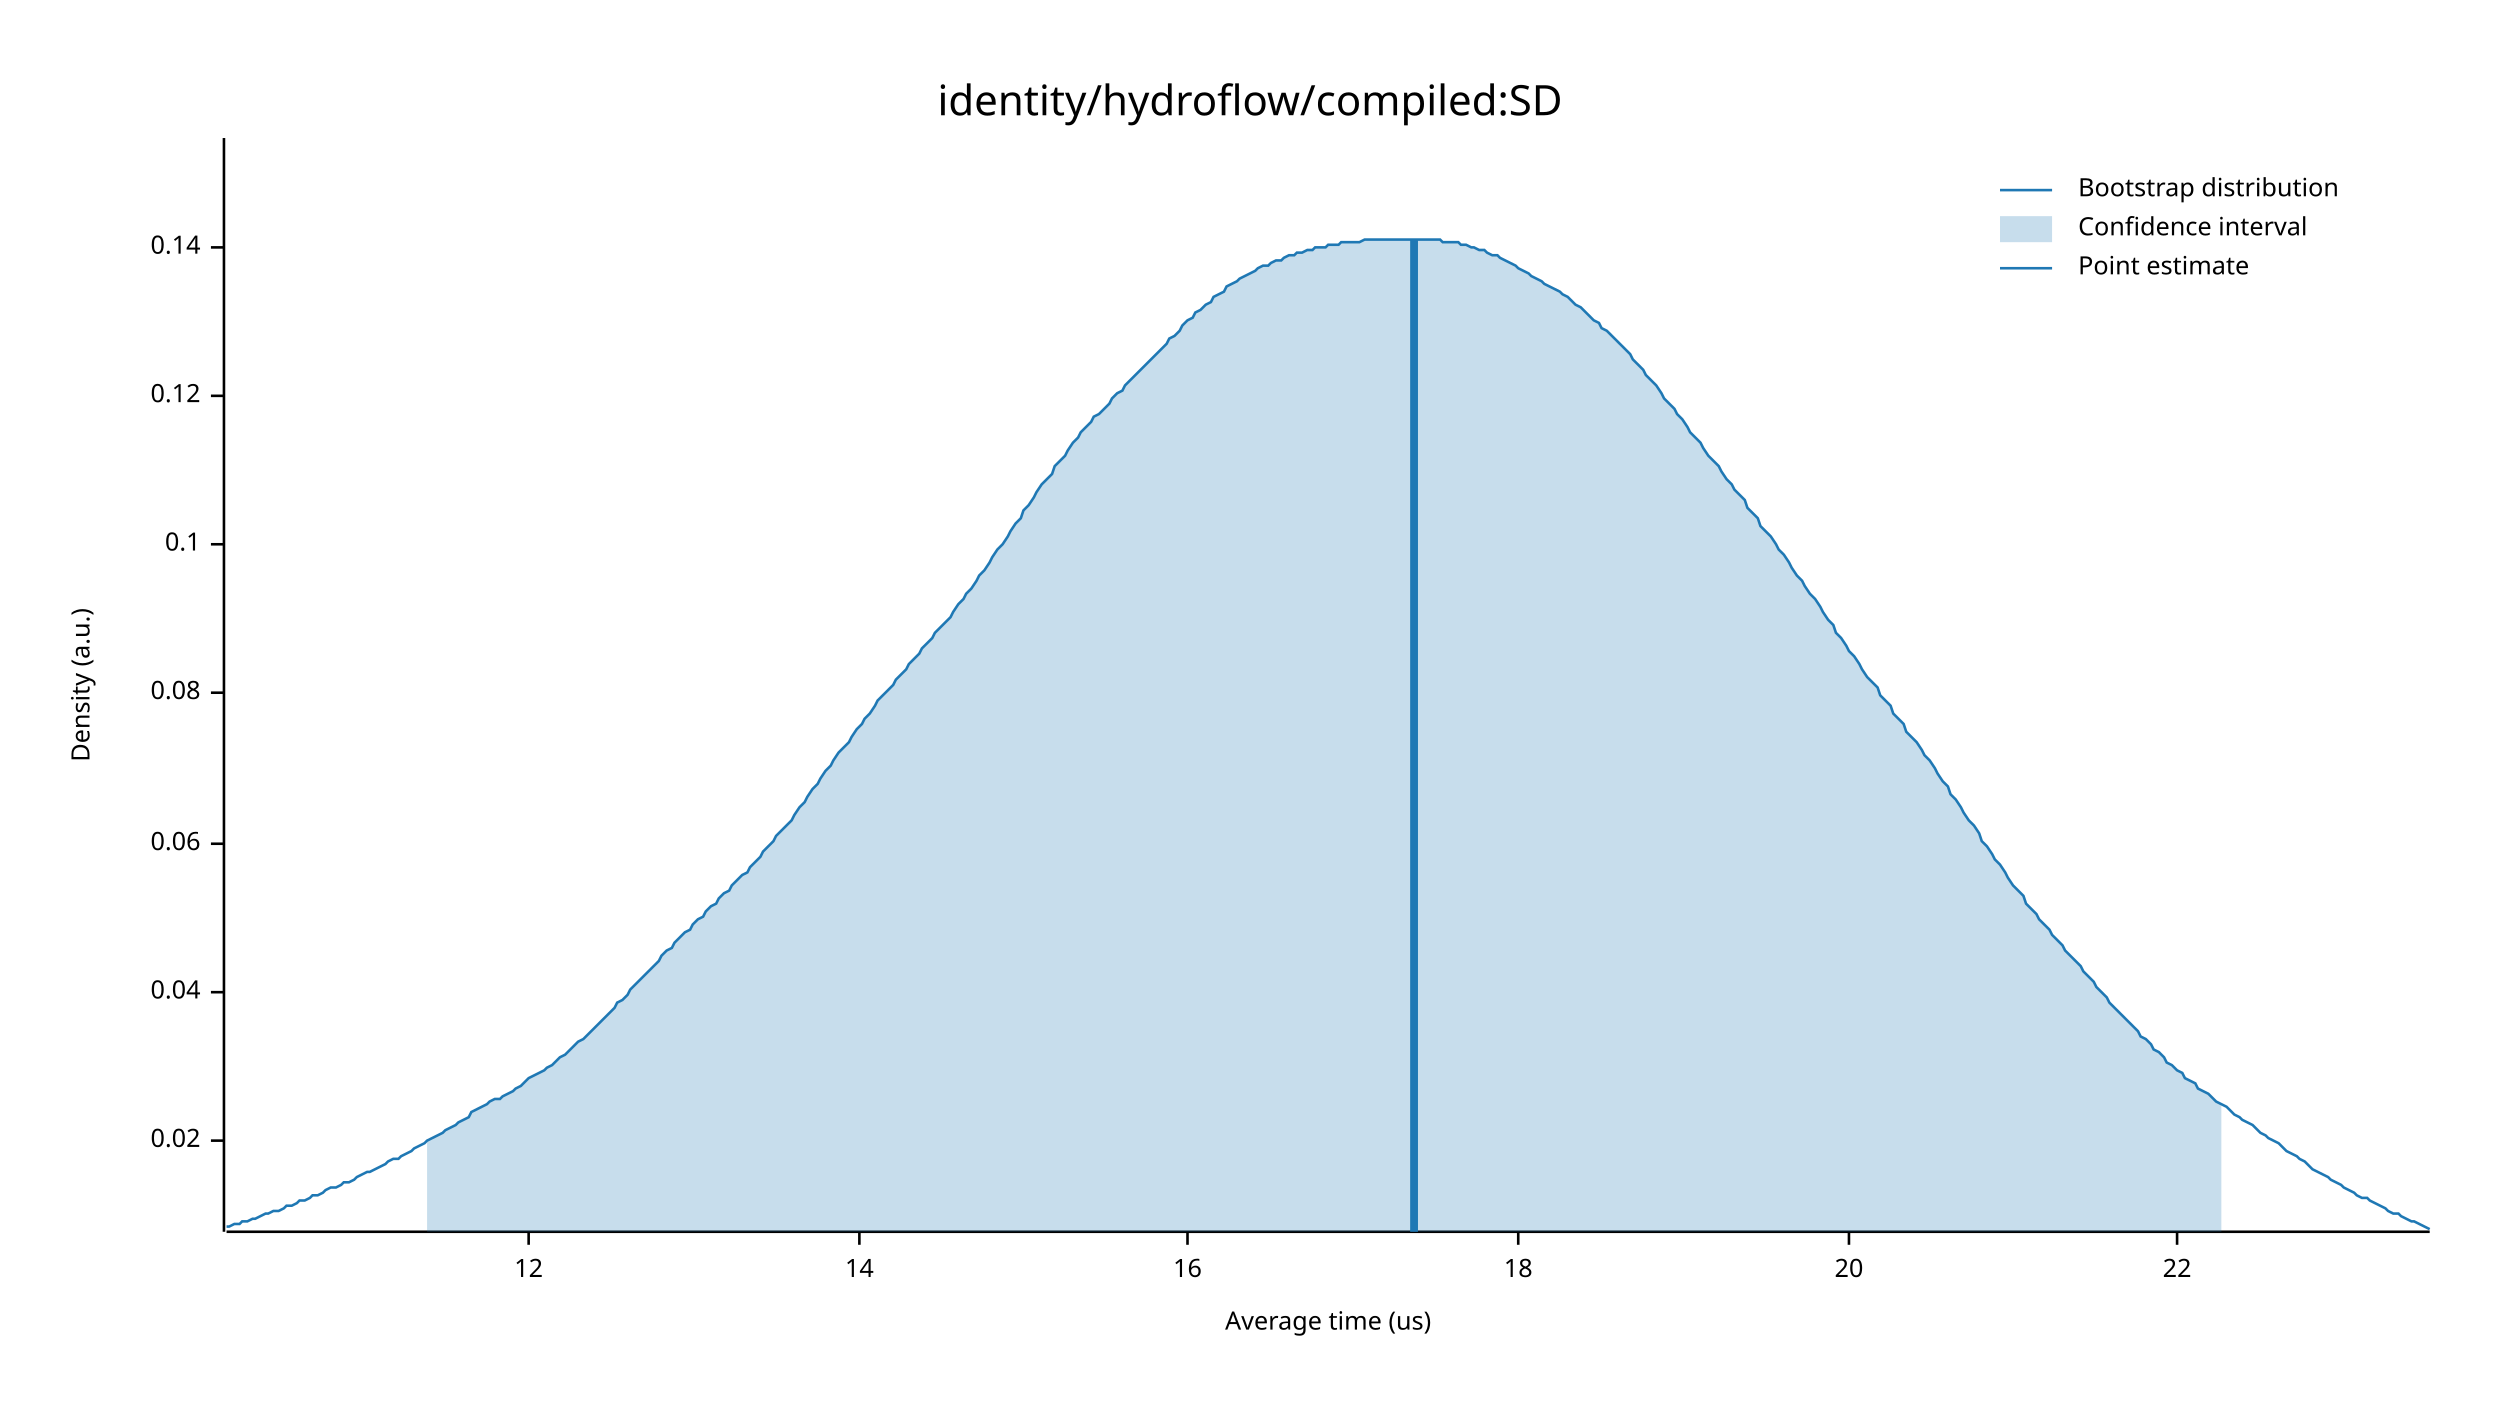
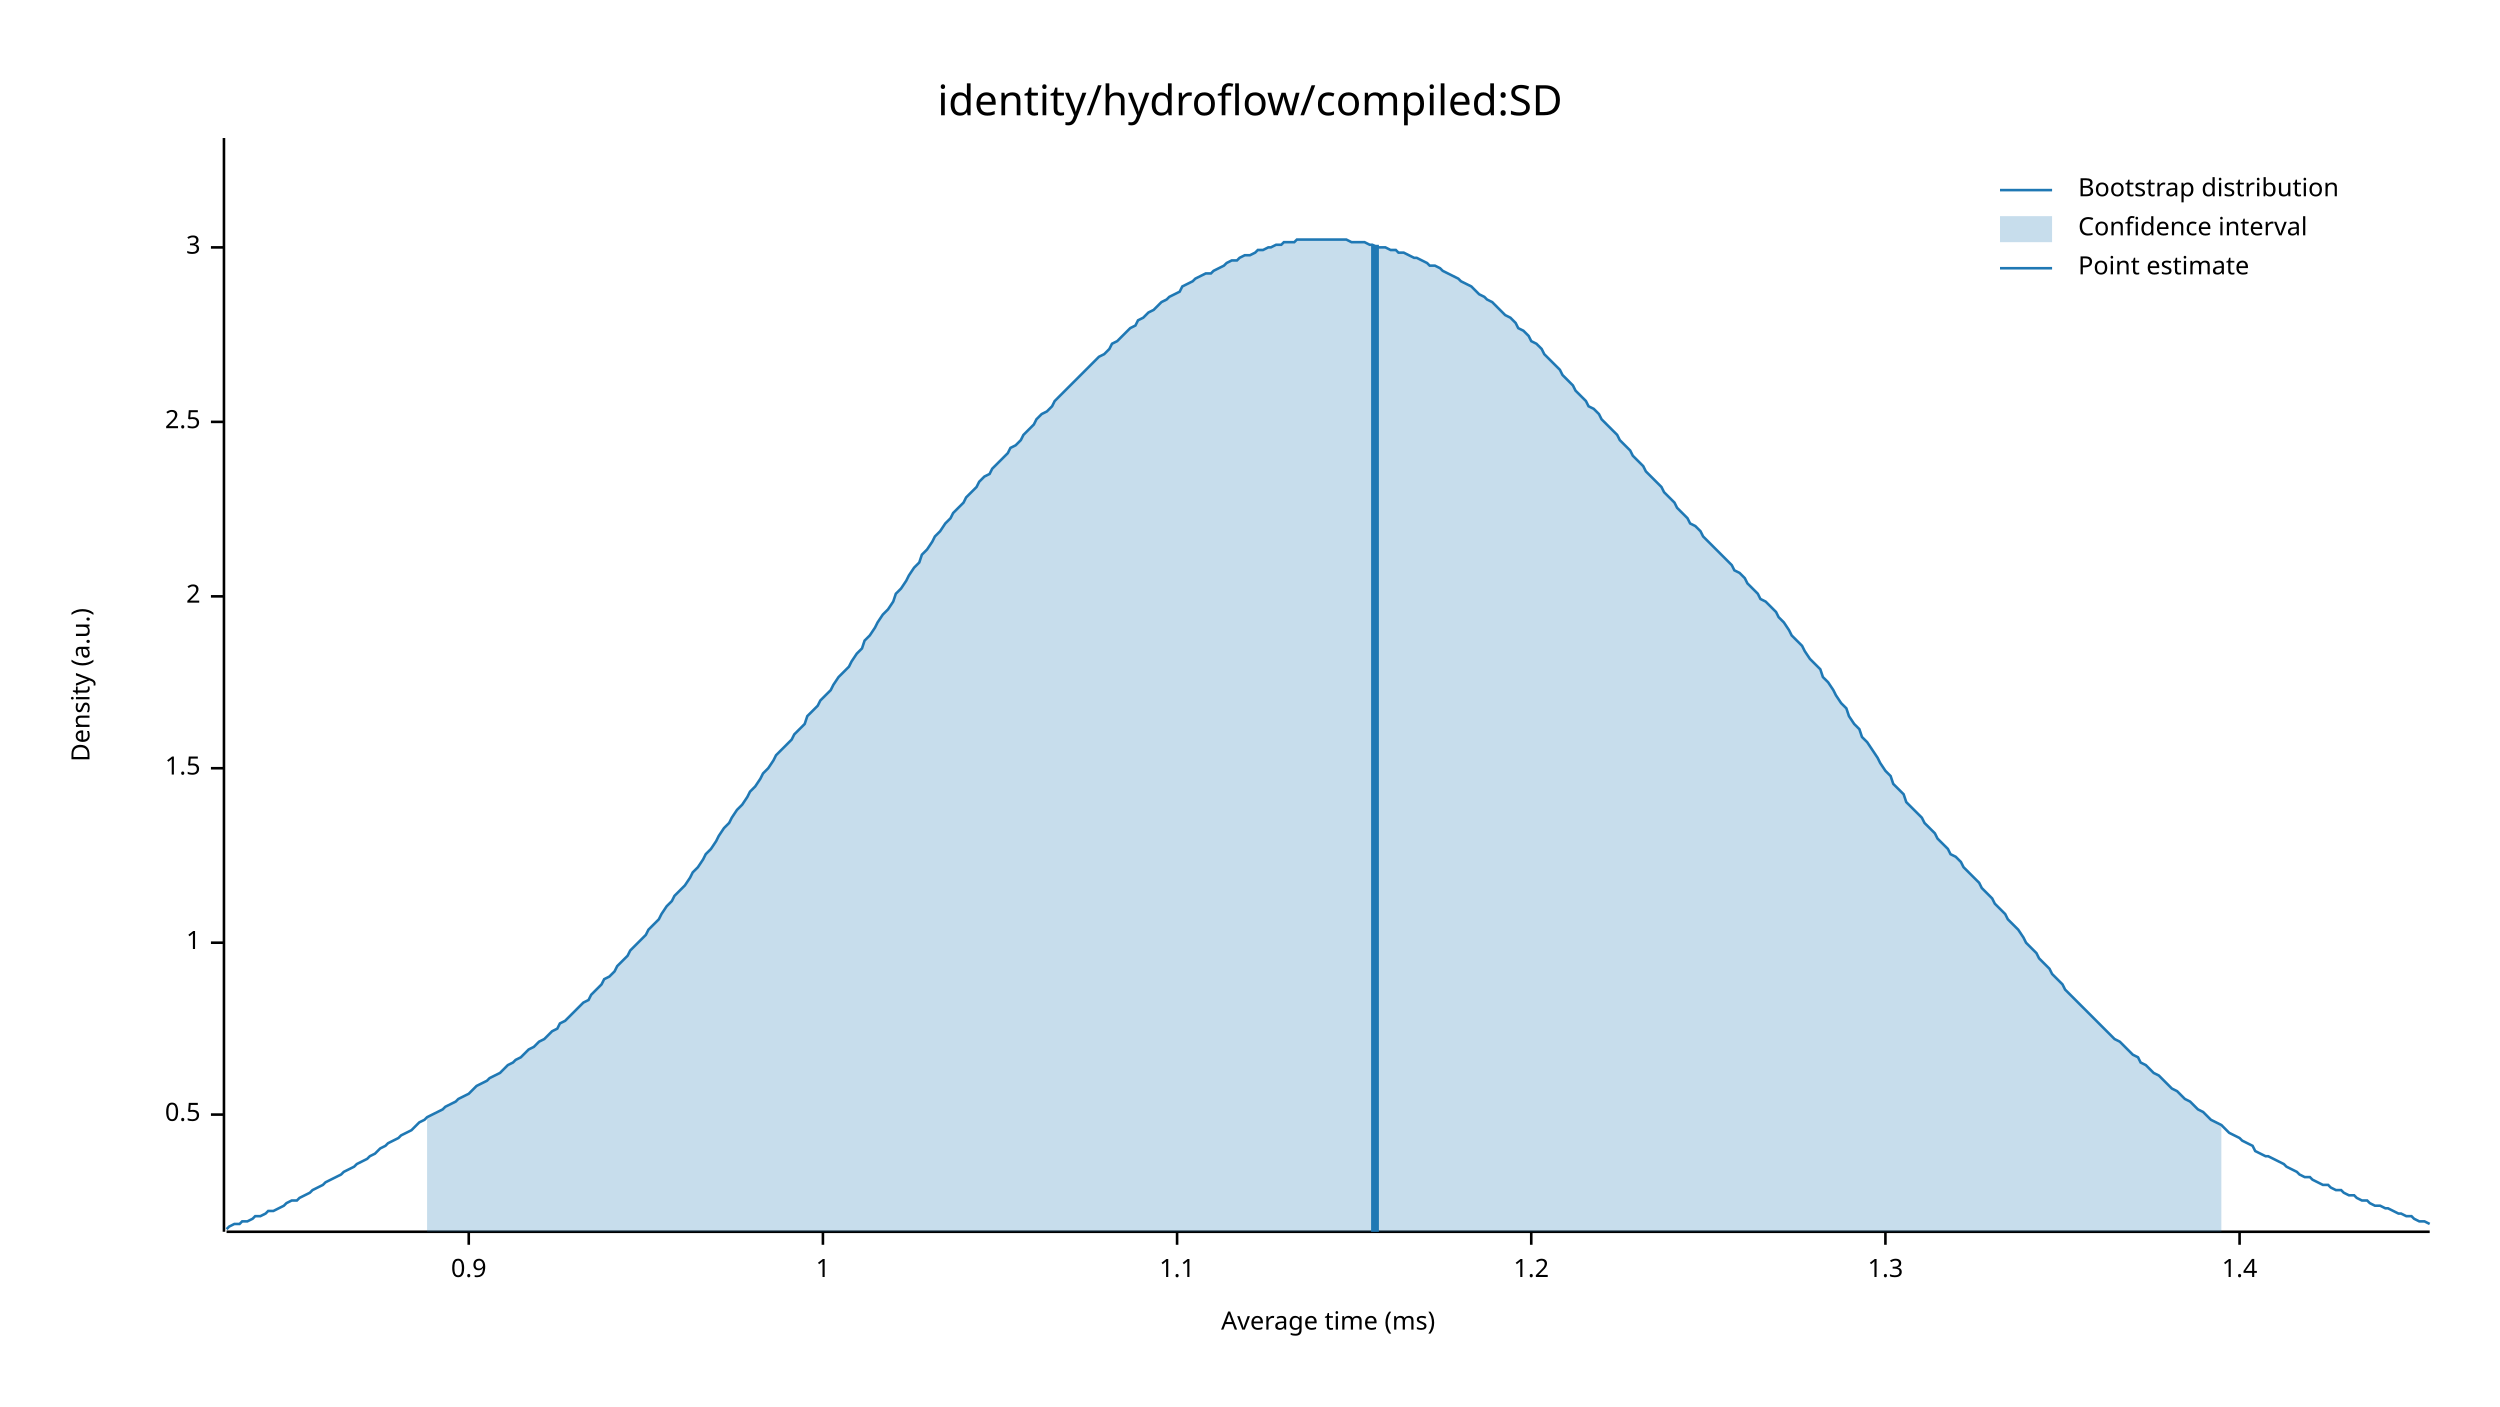
<svg xmlns="http://www.w3.org/2000/svg" width="960" height="540" viewBox="0 0 960 540">
  <text x="480" y="32" dy="0.76em" text-anchor="middle" font-family="sans-serif" font-size="16.129" opacity="1" fill="#000000">
identity/hydroflow/compiled:SD
</text>
  <text x="27" y="263" dy="0.76em" text-anchor="middle" font-family="sans-serif" font-size="9.677" opacity="1" fill="#000000" transform="rotate(270, 27, 263)">
Density (a.u.)
</text>
  <text x="510" y="513" dy="-0.5ex" text-anchor="middle" font-family="sans-serif" font-size="9.677" opacity="1" fill="#000000">
- Average time (us)
+ Average time (ms)
</text>
  <polyline fill="none" opacity="1" stroke="#000000" stroke-width="1" points="86,53 86,473 " />
-   <text x="77" y="438" dy="0.5ex" text-anchor="end" font-family="sans-serif" font-size="9.677" opacity="1" fill="#000000">
- 0.02
+   <text x="77" y="428" dy="0.5ex" text-anchor="end" font-family="sans-serif" font-size="9.677" opacity="1" fill="#000000">
+ 0.5
</text>
-   <polyline fill="none" opacity="1" stroke="#000000" stroke-width="1" points="81,438 86,438 " />
-   <text x="77" y="381" dy="0.5ex" text-anchor="end" font-family="sans-serif" font-size="9.677" opacity="1" fill="#000000">
- 0.04
+   <polyline fill="none" opacity="1" stroke="#000000" stroke-width="1" points="81,428 86,428 " />
+   <text x="77" y="362" dy="0.5ex" text-anchor="end" font-family="sans-serif" font-size="9.677" opacity="1" fill="#000000">
+ 1
</text>
-   <polyline fill="none" opacity="1" stroke="#000000" stroke-width="1" points="81,381 86,381 " />
-   <text x="77" y="324" dy="0.5ex" text-anchor="end" font-family="sans-serif" font-size="9.677" opacity="1" fill="#000000">
- 0.06
+   <polyline fill="none" opacity="1" stroke="#000000" stroke-width="1" points="81,362 86,362 " />
+   <text x="77" y="295" dy="0.5ex" text-anchor="end" font-family="sans-serif" font-size="9.677" opacity="1" fill="#000000">
+ 1.5
</text>
-   <polyline fill="none" opacity="1" stroke="#000000" stroke-width="1" points="81,324 86,324 " />
-   <text x="77" y="266" dy="0.5ex" text-anchor="end" font-family="sans-serif" font-size="9.677" opacity="1" fill="#000000">
- 0.08
+   <polyline fill="none" opacity="1" stroke="#000000" stroke-width="1" points="81,295 86,295 " />
+   <text x="77" y="229" dy="0.5ex" text-anchor="end" font-family="sans-serif" font-size="9.677" opacity="1" fill="#000000">
+ 2
</text>
-   <polyline fill="none" opacity="1" stroke="#000000" stroke-width="1" points="81,266 86,266 " />
-   <text x="77" y="209" dy="0.5ex" text-anchor="end" font-family="sans-serif" font-size="9.677" opacity="1" fill="#000000">
- 0.1
+   <polyline fill="none" opacity="1" stroke="#000000" stroke-width="1" points="81,229 86,229 " />
+   <text x="77" y="162" dy="0.5ex" text-anchor="end" font-family="sans-serif" font-size="9.677" opacity="1" fill="#000000">
+ 2.5
</text>
-   <polyline fill="none" opacity="1" stroke="#000000" stroke-width="1" points="81,209 86,209 " />
-   <text x="77" y="152" dy="0.5ex" text-anchor="end" font-family="sans-serif" font-size="9.677" opacity="1" fill="#000000">
- 0.12
- </text>
-   <polyline fill="none" opacity="1" stroke="#000000" stroke-width="1" points="81,152 86,152 " />
+   <polyline fill="none" opacity="1" stroke="#000000" stroke-width="1" points="81,162 86,162 " />
  <text x="77" y="95" dy="0.5ex" text-anchor="end" font-family="sans-serif" font-size="9.677" opacity="1" fill="#000000">
- 0.14
+ 3
</text>
  <polyline fill="none" opacity="1" stroke="#000000" stroke-width="1" points="81,95 86,95 " />
  <polyline fill="none" opacity="1" stroke="#000000" stroke-width="1" points="87,473 933,473 " />
-   <text x="203" y="483" dy="0.76em" text-anchor="middle" font-family="sans-serif" font-size="9.677" opacity="1" fill="#000000">
- 12
+   <text x="180" y="483" dy="0.76em" text-anchor="middle" font-family="sans-serif" font-size="9.677" opacity="1" fill="#000000">
+ 0.9
</text>
-   <polyline fill="none" opacity="1" stroke="#000000" stroke-width="1" points="203,473 203,478 " />
-   <text x="330" y="483" dy="0.76em" text-anchor="middle" font-family="sans-serif" font-size="9.677" opacity="1" fill="#000000">
- 14
+   <polyline fill="none" opacity="1" stroke="#000000" stroke-width="1" points="180,473 180,478 " />
+   <text x="316" y="483" dy="0.76em" text-anchor="middle" font-family="sans-serif" font-size="9.677" opacity="1" fill="#000000">
+ 1
</text>
-   <polyline fill="none" opacity="1" stroke="#000000" stroke-width="1" points="330,473 330,478 " />
-   <text x="456" y="483" dy="0.76em" text-anchor="middle" font-family="sans-serif" font-size="9.677" opacity="1" fill="#000000">
- 16
+   <polyline fill="none" opacity="1" stroke="#000000" stroke-width="1" points="316,473 316,478 " />
+   <text x="452" y="483" dy="0.76em" text-anchor="middle" font-family="sans-serif" font-size="9.677" opacity="1" fill="#000000">
+ 1.1
</text>
-   <polyline fill="none" opacity="1" stroke="#000000" stroke-width="1" points="456,473 456,478 " />
-   <text x="583" y="483" dy="0.76em" text-anchor="middle" font-family="sans-serif" font-size="9.677" opacity="1" fill="#000000">
- 18
+   <polyline fill="none" opacity="1" stroke="#000000" stroke-width="1" points="452,473 452,478 " />
+   <text x="588" y="483" dy="0.76em" text-anchor="middle" font-family="sans-serif" font-size="9.677" opacity="1" fill="#000000">
+ 1.2
</text>
-   <polyline fill="none" opacity="1" stroke="#000000" stroke-width="1" points="583,473 583,478 " />
-   <text x="710" y="483" dy="0.76em" text-anchor="middle" font-family="sans-serif" font-size="9.677" opacity="1" fill="#000000">
- 20
+   <polyline fill="none" opacity="1" stroke="#000000" stroke-width="1" points="588,473 588,478 " />
+   <text x="724" y="483" dy="0.76em" text-anchor="middle" font-family="sans-serif" font-size="9.677" opacity="1" fill="#000000">
+ 1.3
</text>
-   <polyline fill="none" opacity="1" stroke="#000000" stroke-width="1" points="710,473 710,478 " />
-   <text x="836" y="483" dy="0.76em" text-anchor="middle" font-family="sans-serif" font-size="9.677" opacity="1" fill="#000000">
- 22
+   <polyline fill="none" opacity="1" stroke="#000000" stroke-width="1" points="724,473 724,478 " />
+   <text x="860" y="483" dy="0.76em" text-anchor="middle" font-family="sans-serif" font-size="9.677" opacity="1" fill="#000000">
+ 1.4
</text>
-   <polyline fill="none" opacity="1" stroke="#000000" stroke-width="1" points="836,473 836,478 " />
-   <polyline fill="none" opacity="1" stroke="#1F78B4" stroke-width="1" points="87,471 88,471 90,470 92,470 93,469 95,469 97,468 98,468 100,467 102,466 103,466 105,465 107,465 109,464 110,463 112,463 114,462 115,461 117,461 119,460 120,459 122,459 124,458 125,457 127,456 129,456 131,455 132,454 134,454 136,453 137,452 139,451 141,450 142,450 144,449 146,448 148,447 149,446 151,445 153,445 154,444 156,443 158,442 159,441 161,440 163,439 164,438 166,437 168,436 170,435 171,434 173,433 175,432 176,431 178,430 180,429 181,427 183,426 185,425 187,424 188,423 190,422 192,422 193,421 195,420 197,419 198,418 200,417 202,415 203,414 205,413 207,412 209,411 210,410 212,409 214,407 215,406 217,405 219,403 220,402 222,400 224,399 226,397 227,396 229,394 231,392 232,391 234,389 236,387 237,385 239,384 241,382 242,380 244,378 246,376 248,374 249,373 251,371 253,369 254,367 256,365 258,364 259,362 261,360 263,358 265,357 266,355 268,353 270,352 271,350 273,348 275,347 276,345 278,343 280,342 281,340 283,338 285,336 287,335 288,333 290,331 292,329 293,327 295,325 297,323 298,321 300,319 302,317 304,315 305,313 307,310 309,308 310,306 312,303 314,301 315,299 317,296 319,294 320,292 322,289 324,287 326,285 327,283 329,280 331,278 332,276 334,274 336,271 337,269 339,267 341,265 343,263 344,261 346,259 348,257 349,255 351,253 353,251 354,249 356,247 358,245 359,243 361,241 363,239 365,237 366,235 368,232 370,230 371,228 373,226 375,223 376,221 378,219 380,216 381,214 383,211 385,209 387,206 388,204 390,201 392,199 393,196 395,194 397,191 398,189 400,186 402,184 404,182 405,179 407,177 409,175 410,173 412,170 414,168 415,166 417,164 419,162 420,160 422,159 424,157 426,155 427,153 429,151 431,150 432,148 434,146 436,144 437,143 439,141 441,139 443,137 444,136 446,134 448,132 449,130 451,129 453,127 454,125 456,123 458,122 459,120 461,119 463,117 465,116 466,114 468,113 470,112 471,110 473,109 475,108 476,107 478,106 480,105 482,104 483,103 485,102 487,102 488,101 490,100 492,100 493,99 495,98 497,98 498,97 500,97 502,96 504,96 505,95 507,95 509,95 510,94 512,94 514,94 515,93 517,93 519,93 521,93 522,93 524,92 526,92 527,92 529,92 531,92 532,92 534,92 536,92 537,92 539,92 541,92 543,92 544,92 546,92 548,92 549,92 551,92 553,92 554,93 556,93 558,93 560,93 561,94 563,94 565,95 566,95 568,96 570,96 571,97 573,98 575,98 576,99 578,100 580,101 582,102 583,103 585,104 587,105 588,106 590,107 592,108 593,109 595,110 597,111 599,112 600,113 602,114 604,116 605,117 607,118 609,120 610,121 612,123 614,124 615,126 617,127 619,129 621,131 622,132 624,134 626,136 627,138 629,140 631,142 632,144 634,146 636,148 638,151 639,153 641,155 643,157 644,159 646,161 648,164 649,166 651,168 653,170 654,172 656,175 658,177 660,179 661,181 663,184 665,186 666,188 668,190 670,192 671,195 673,197 675,199 676,202 678,204 680,206 682,209 683,211 685,213 687,216 688,218 690,221 692,223 693,225 695,228 697,230 699,233 700,235 702,238 704,240 705,243 707,245 709,248 710,250 712,252 714,255 715,257 717,260 719,262 721,264 722,267 724,269 726,271 727,274 729,276 731,278 732,281 734,283 736,285 738,288 739,290 741,292 743,295 744,297 746,300 748,302 749,305 751,307 753,310 754,312 756,315 758,317 760,320 761,323 763,325 765,328 766,330 768,332 770,335 771,337 773,340 775,342 777,344 778,347 780,349 782,351 783,353 785,355 787,357 788,359 790,361 792,363 793,365 795,367 797,369 799,371 800,373 802,375 804,377 805,379 807,381 809,383 810,385 812,387 814,389 816,391 817,392 819,394 821,396 822,398 824,399 826,401 827,403 829,404 831,406 832,408 834,409 836,411 838,412 839,414 841,415 843,416 844,418 846,419 848,420 849,421 851,423 853,424 855,425 856,426 858,428 860,429 861,430 863,431 865,432 866,433 868,435 870,436 871,437 873,438 875,439 877,441 878,442 880,443 882,444 883,445 885,446 887,448 888,449 890,450 892,451 894,452 895,453 897,454 899,455 900,456 902,457 904,458 905,459 907,460 909,460 910,461 912,462 914,463 916,464 917,465 919,466 921,466 922,467 924,468 926,469 927,469 929,470 931,471 933,472 " />
-   <polygon opacity="0.25" fill="#1F78B4" points="164,438 166,437 168,436 170,435 171,434 173,433 175,432 176,431 178,430 180,429 181,427 183,426 185,425 187,424 188,423 190,422 192,422 193,421 195,420 197,419 198,418 200,417 202,415 203,414 205,413 207,412 209,411 210,410 212,409 214,407 215,406 217,405 219,403 220,402 222,400 224,399 226,397 227,396 229,394 231,392 232,391 234,389 236,387 237,385 239,384 241,382 242,380 244,378 246,376 248,374 249,373 251,371 253,369 254,367 256,365 258,364 259,362 261,360 263,358 265,357 266,355 268,353 270,352 271,350 273,348 275,347 276,345 278,343 280,342 281,340 283,338 285,336 287,335 288,333 290,331 292,329 293,327 295,325 297,323 298,321 300,319 302,317 304,315 305,313 307,310 309,308 310,306 312,303 314,301 315,299 317,296 319,294 320,292 322,289 324,287 326,285 327,283 329,280 331,278 332,276 334,274 336,271 337,269 339,267 341,265 343,263 344,261 346,259 348,257 349,255 351,253 353,251 354,249 356,247 358,245 359,243 361,241 363,239 365,237 366,235 368,232 370,230 371,228 373,226 375,223 376,221 378,219 380,216 381,214 383,211 385,209 387,206 388,204 390,201 392,199 393,196 395,194 397,191 398,189 400,186 402,184 404,182 405,179 407,177 409,175 410,173 412,170 414,168 415,166 417,164 419,162 420,160 422,159 424,157 426,155 427,153 429,151 431,150 432,148 434,146 436,144 437,143 439,141 441,139 443,137 444,136 446,134 448,132 449,130 451,129 453,127 454,125 456,123 458,122 459,120 461,119 463,117 465,116 466,114 468,113 470,112 471,110 473,109 475,108 476,107 478,106 480,105 482,104 483,103 485,102 487,102 488,101 490,100 492,100 493,99 495,98 497,98 498,97 500,97 502,96 504,96 505,95 507,95 509,95 510,94 512,94 514,94 515,93 517,93 519,93 521,93 522,93 524,92 526,92 527,92 529,92 531,92 532,92 534,92 536,92 537,92 539,92 541,92 543,92 544,92 546,92 548,92 549,92 551,92 553,92 554,93 556,93 558,93 560,93 561,94 563,94 565,95 566,95 568,96 570,96 571,97 573,98 575,98 576,99 578,100 580,101 582,102 583,103 585,104 587,105 588,106 590,107 592,108 593,109 595,110 597,111 599,112 600,113 602,114 604,116 605,117 607,118 609,120 610,121 612,123 614,124 615,126 617,127 619,129 621,131 622,132 624,134 626,136 627,138 629,140 631,142 632,144 634,146 636,148 638,151 639,153 641,155 643,157 644,159 646,161 648,164 649,166 651,168 653,170 654,172 656,175 658,177 660,179 661,181 663,184 665,186 666,188 668,190 670,192 671,195 673,197 675,199 676,202 678,204 680,206 682,209 683,211 685,213 687,216 688,218 690,221 692,223 693,225 695,228 697,230 699,233 700,235 702,238 704,240 705,243 707,245 709,248 710,250 712,252 714,255 715,257 717,260 719,262 721,264 722,267 724,269 726,271 727,274 729,276 731,278 732,281 734,283 736,285 738,288 739,290 741,292 743,295 744,297 746,300 748,302 749,305 751,307 753,310 754,312 756,315 758,317 760,320 761,323 763,325 765,328 766,330 768,332 770,335 771,337 773,340 775,342 777,344 778,347 780,349 782,351 783,353 785,355 787,357 788,359 790,361 792,363 793,365 795,367 797,369 799,371 800,373 802,375 804,377 805,379 807,381 809,383 810,385 812,387 814,389 816,391 817,392 819,394 821,396 822,398 824,399 826,401 827,403 829,404 831,406 832,408 834,409 836,411 838,412 839,414 841,415 843,416 844,418 846,419 848,420 849,421 851,423 853,424 853,473 164,473 " />
-   <polyline fill="none" opacity="1" stroke="#1F78B4" stroke-width="3" points="543,473 543,92 " />
+   <polyline fill="none" opacity="1" stroke="#000000" stroke-width="1" points="860,473 860,478 " />
+   <polyline fill="none" opacity="1" stroke="#1F78B4" stroke-width="1" points="87,472 88,471 90,470 92,470 93,469 95,469 97,468 98,467 100,467 102,466 103,465 105,465 107,464 109,463 110,462 112,461 114,461 115,460 117,459 119,458 120,457 122,456 124,455 125,454 127,453 129,452 131,451 132,450 134,449 136,448 137,447 139,446 141,445 142,444 144,443 146,441 148,440 149,439 151,438 153,437 154,436 156,435 158,434 159,433 161,431 163,430 164,429 166,428 168,427 170,426 171,425 173,424 175,423 176,422 178,421 180,420 181,419 183,417 185,416 187,415 188,414 190,413 192,412 193,411 195,409 197,408 198,407 200,406 202,404 203,403 205,402 207,400 209,399 210,398 212,396 214,395 215,393 217,392 219,390 220,389 222,387 224,385 226,384 227,382 229,380 231,378 232,376 234,375 236,373 237,371 239,369 241,367 242,365 244,363 246,361 248,359 249,357 251,355 253,353 254,351 256,348 258,346 259,344 261,342 263,340 265,337 266,335 268,333 270,330 271,328 273,326 275,323 276,321 278,318 280,316 281,314 283,311 285,309 287,306 288,304 290,302 292,299 293,297 295,295 297,292 298,290 300,288 302,286 304,284 305,282 307,280 309,278 310,275 312,273 314,271 315,269 317,267 319,265 320,263 322,260 324,258 326,256 327,254 329,251 331,249 332,246 334,244 336,241 337,239 339,236 341,234 343,231 344,228 346,226 348,223 349,221 351,218 353,216 354,213 356,211 358,208 359,206 361,204 363,201 365,199 366,197 368,195 370,193 371,191 373,189 375,187 376,185 378,183 380,182 381,180 383,178 385,176 387,174 388,172 390,171 392,169 393,167 395,165 397,163 398,161 400,159 402,158 404,156 405,154 407,152 409,150 410,149 412,147 414,145 415,144 417,142 419,140 420,139 422,137 424,136 426,134 427,132 429,131 431,129 432,128 434,126 436,125 437,123 439,122 441,120 443,119 444,118 446,116 448,115 449,114 451,113 453,112 454,110 456,109 458,108 459,107 461,106 463,105 465,105 466,104 468,103 470,102 471,101 473,100 475,100 476,99 478,98 480,98 482,97 483,96 485,96 487,95 488,95 490,94 492,94 493,93 495,93 497,93 498,92 500,92 502,92 504,92 505,92 507,92 509,92 510,92 512,92 514,92 515,92 517,92 519,93 521,93 522,93 524,93 526,94 527,94 529,95 531,95 532,95 534,96 536,96 537,97 539,97 541,98 543,99 544,99 546,100 548,101 549,102 551,102 553,103 554,104 556,105 558,106 560,107 561,108 563,109 565,110 566,111 568,113 570,114 571,115 573,116 575,118 576,119 578,121 580,122 582,124 583,126 585,127 587,129 588,131 590,132 592,134 593,136 595,138 597,140 599,142 600,144 602,146 604,148 605,150 607,152 609,154 610,156 612,157 614,159 615,161 617,163 619,165 621,167 622,169 624,171 626,173 627,175 629,177 631,179 632,181 634,183 636,185 638,187 639,189 641,191 643,193 644,195 646,197 648,199 649,201 651,202 653,204 654,206 656,208 658,210 660,212 661,213 663,215 665,217 666,219 668,220 670,222 671,224 673,226 675,228 676,230 678,231 680,233 682,235 683,237 685,239 687,242 688,244 690,246 692,248 693,250 695,253 697,255 699,257 700,260 702,262 704,265 705,267 707,270 709,272 710,275 712,278 714,280 715,283 717,285 719,288 721,291 722,293 724,296 726,298 727,301 729,303 731,305 732,308 734,310 736,312 738,314 739,316 741,318 743,320 744,322 746,324 748,326 749,328 751,329 753,331 754,333 756,335 758,337 760,339 761,341 763,343 765,345 766,347 768,349 770,351 771,353 773,355 775,357 777,360 778,362 780,364 782,366 783,368 785,370 787,372 788,374 790,376 792,378 793,380 795,382 797,384 799,386 800,387 802,389 804,391 805,392 807,394 809,396 810,397 812,399 814,400 816,402 817,403 819,405 821,406 822,408 824,409 826,411 827,412 829,413 831,415 832,416 834,418 836,419 838,421 839,422 841,423 843,425 844,426 846,427 848,429 849,430 851,431 853,432 855,434 856,435 858,436 860,437 861,438 863,439 865,440 866,442 868,443 870,444 871,444 873,445 875,446 877,447 878,448 880,449 882,450 883,451 885,452 887,452 888,453 890,454 892,455 894,455 895,456 897,457 899,457 900,458 902,459 904,459 905,460 907,461 909,461 910,462 912,463 914,463 916,464 917,464 919,465 921,466 922,466 924,467 926,467 927,468 929,469 931,469 933,470 " />
+   <polygon opacity="0.25" fill="#1F78B4" points="164,429 166,428 168,427 170,426 171,425 173,424 175,423 176,422 178,421 180,420 181,419 183,417 185,416 187,415 188,414 190,413 192,412 193,411 195,409 197,408 198,407 200,406 202,404 203,403 205,402 207,400 209,399 210,398 212,396 214,395 215,393 217,392 219,390 220,389 222,387 224,385 226,384 227,382 229,380 231,378 232,376 234,375 236,373 237,371 239,369 241,367 242,365 244,363 246,361 248,359 249,357 251,355 253,353 254,351 256,348 258,346 259,344 261,342 263,340 265,337 266,335 268,333 270,330 271,328 273,326 275,323 276,321 278,318 280,316 281,314 283,311 285,309 287,306 288,304 290,302 292,299 293,297 295,295 297,292 298,290 300,288 302,286 304,284 305,282 307,280 309,278 310,275 312,273 314,271 315,269 317,267 319,265 320,263 322,260 324,258 326,256 327,254 329,251 331,249 332,246 334,244 336,241 337,239 339,236 341,234 343,231 344,228 346,226 348,223 349,221 351,218 353,216 354,213 356,211 358,208 359,206 361,204 363,201 365,199 366,197 368,195 370,193 371,191 373,189 375,187 376,185 378,183 380,182 381,180 383,178 385,176 387,174 388,172 390,171 392,169 393,167 395,165 397,163 398,161 400,159 402,158 404,156 405,154 407,152 409,150 410,149 412,147 414,145 415,144 417,142 419,140 420,139 422,137 424,136 426,134 427,132 429,131 431,129 432,128 434,126 436,125 437,123 439,122 441,120 443,119 444,118 446,116 448,115 449,114 451,113 453,112 454,110 456,109 458,108 459,107 461,106 463,105 465,105 466,104 468,103 470,102 471,101 473,100 475,100 476,99 478,98 480,98 482,97 483,96 485,96 487,95 488,95 490,94 492,94 493,93 495,93 497,93 498,92 500,92 502,92 504,92 505,92 507,92 509,92 510,92 512,92 514,92 515,92 517,92 519,93 521,93 522,93 524,93 526,94 527,94 529,95 531,95 532,95 534,96 536,96 537,97 539,97 541,98 543,99 544,99 546,100 548,101 549,102 551,102 553,103 554,104 556,105 558,106 560,107 561,108 563,109 565,110 566,111 568,113 570,114 571,115 573,116 575,118 576,119 578,121 580,122 582,124 583,126 585,127 587,129 588,131 590,132 592,134 593,136 595,138 597,140 599,142 600,144 602,146 604,148 605,150 607,152 609,154 610,156 612,157 614,159 615,161 617,163 619,165 621,167 622,169 624,171 626,173 627,175 629,177 631,179 632,181 634,183 636,185 638,187 639,189 641,191 643,193 644,195 646,197 648,199 649,201 651,202 653,204 654,206 656,208 658,210 660,212 661,213 663,215 665,217 666,219 668,220 670,222 671,224 673,226 675,228 676,230 678,231 680,233 682,235 683,237 685,239 687,242 688,244 690,246 692,248 693,250 695,253 697,255 699,257 700,260 702,262 704,265 705,267 707,270 709,272 710,275 712,278 714,280 715,283 717,285 719,288 721,291 722,293 724,296 726,298 727,301 729,303 731,305 732,308 734,310 736,312 738,314 739,316 741,318 743,320 744,322 746,324 748,326 749,328 751,329 753,331 754,333 756,335 758,337 760,339 761,341 763,343 765,345 766,347 768,349 770,351 771,353 773,355 775,357 777,360 778,362 780,364 782,366 783,368 785,370 787,372 788,374 790,376 792,378 793,380 795,382 797,384 799,386 800,387 802,389 804,391 805,392 807,394 809,396 810,397 812,399 814,400 816,402 817,403 819,405 821,406 822,408 824,409 826,411 827,412 829,413 831,415 832,416 834,418 836,419 838,421 839,422 841,423 843,425 844,426 846,427 848,429 849,430 851,431 853,432 853,473 164,473 " />
+   <polyline fill="none" opacity="1" stroke="#1F78B4" stroke-width="3" points="528,473 528,94 " />
  <text x="798" y="68" dy="0.76em" text-anchor="start" font-family="sans-serif" font-size="9.677" opacity="1" fill="#000000">
Bootstrap distribution
</text>
  <text x="798" y="83" dy="0.76em" text-anchor="start" font-family="sans-serif" font-size="9.677" opacity="1" fill="#000000">
Confidence interval
</text>
  <text x="798" y="98" dy="0.76em" text-anchor="start" font-family="sans-serif" font-size="9.677" opacity="1" fill="#000000">
Point estimate
</text>
  <polyline fill="none" opacity="1" stroke="#1F78B4" stroke-width="1" points="768,73 788,73 " />
  <rect x="768" y="83" width="20" height="10" opacity="0.25" fill="#1F78B4" stroke="none" />
  <polyline fill="none" opacity="1" stroke="#1F78B4" stroke-width="1" points="768,103 788,103 " />
</svg>
